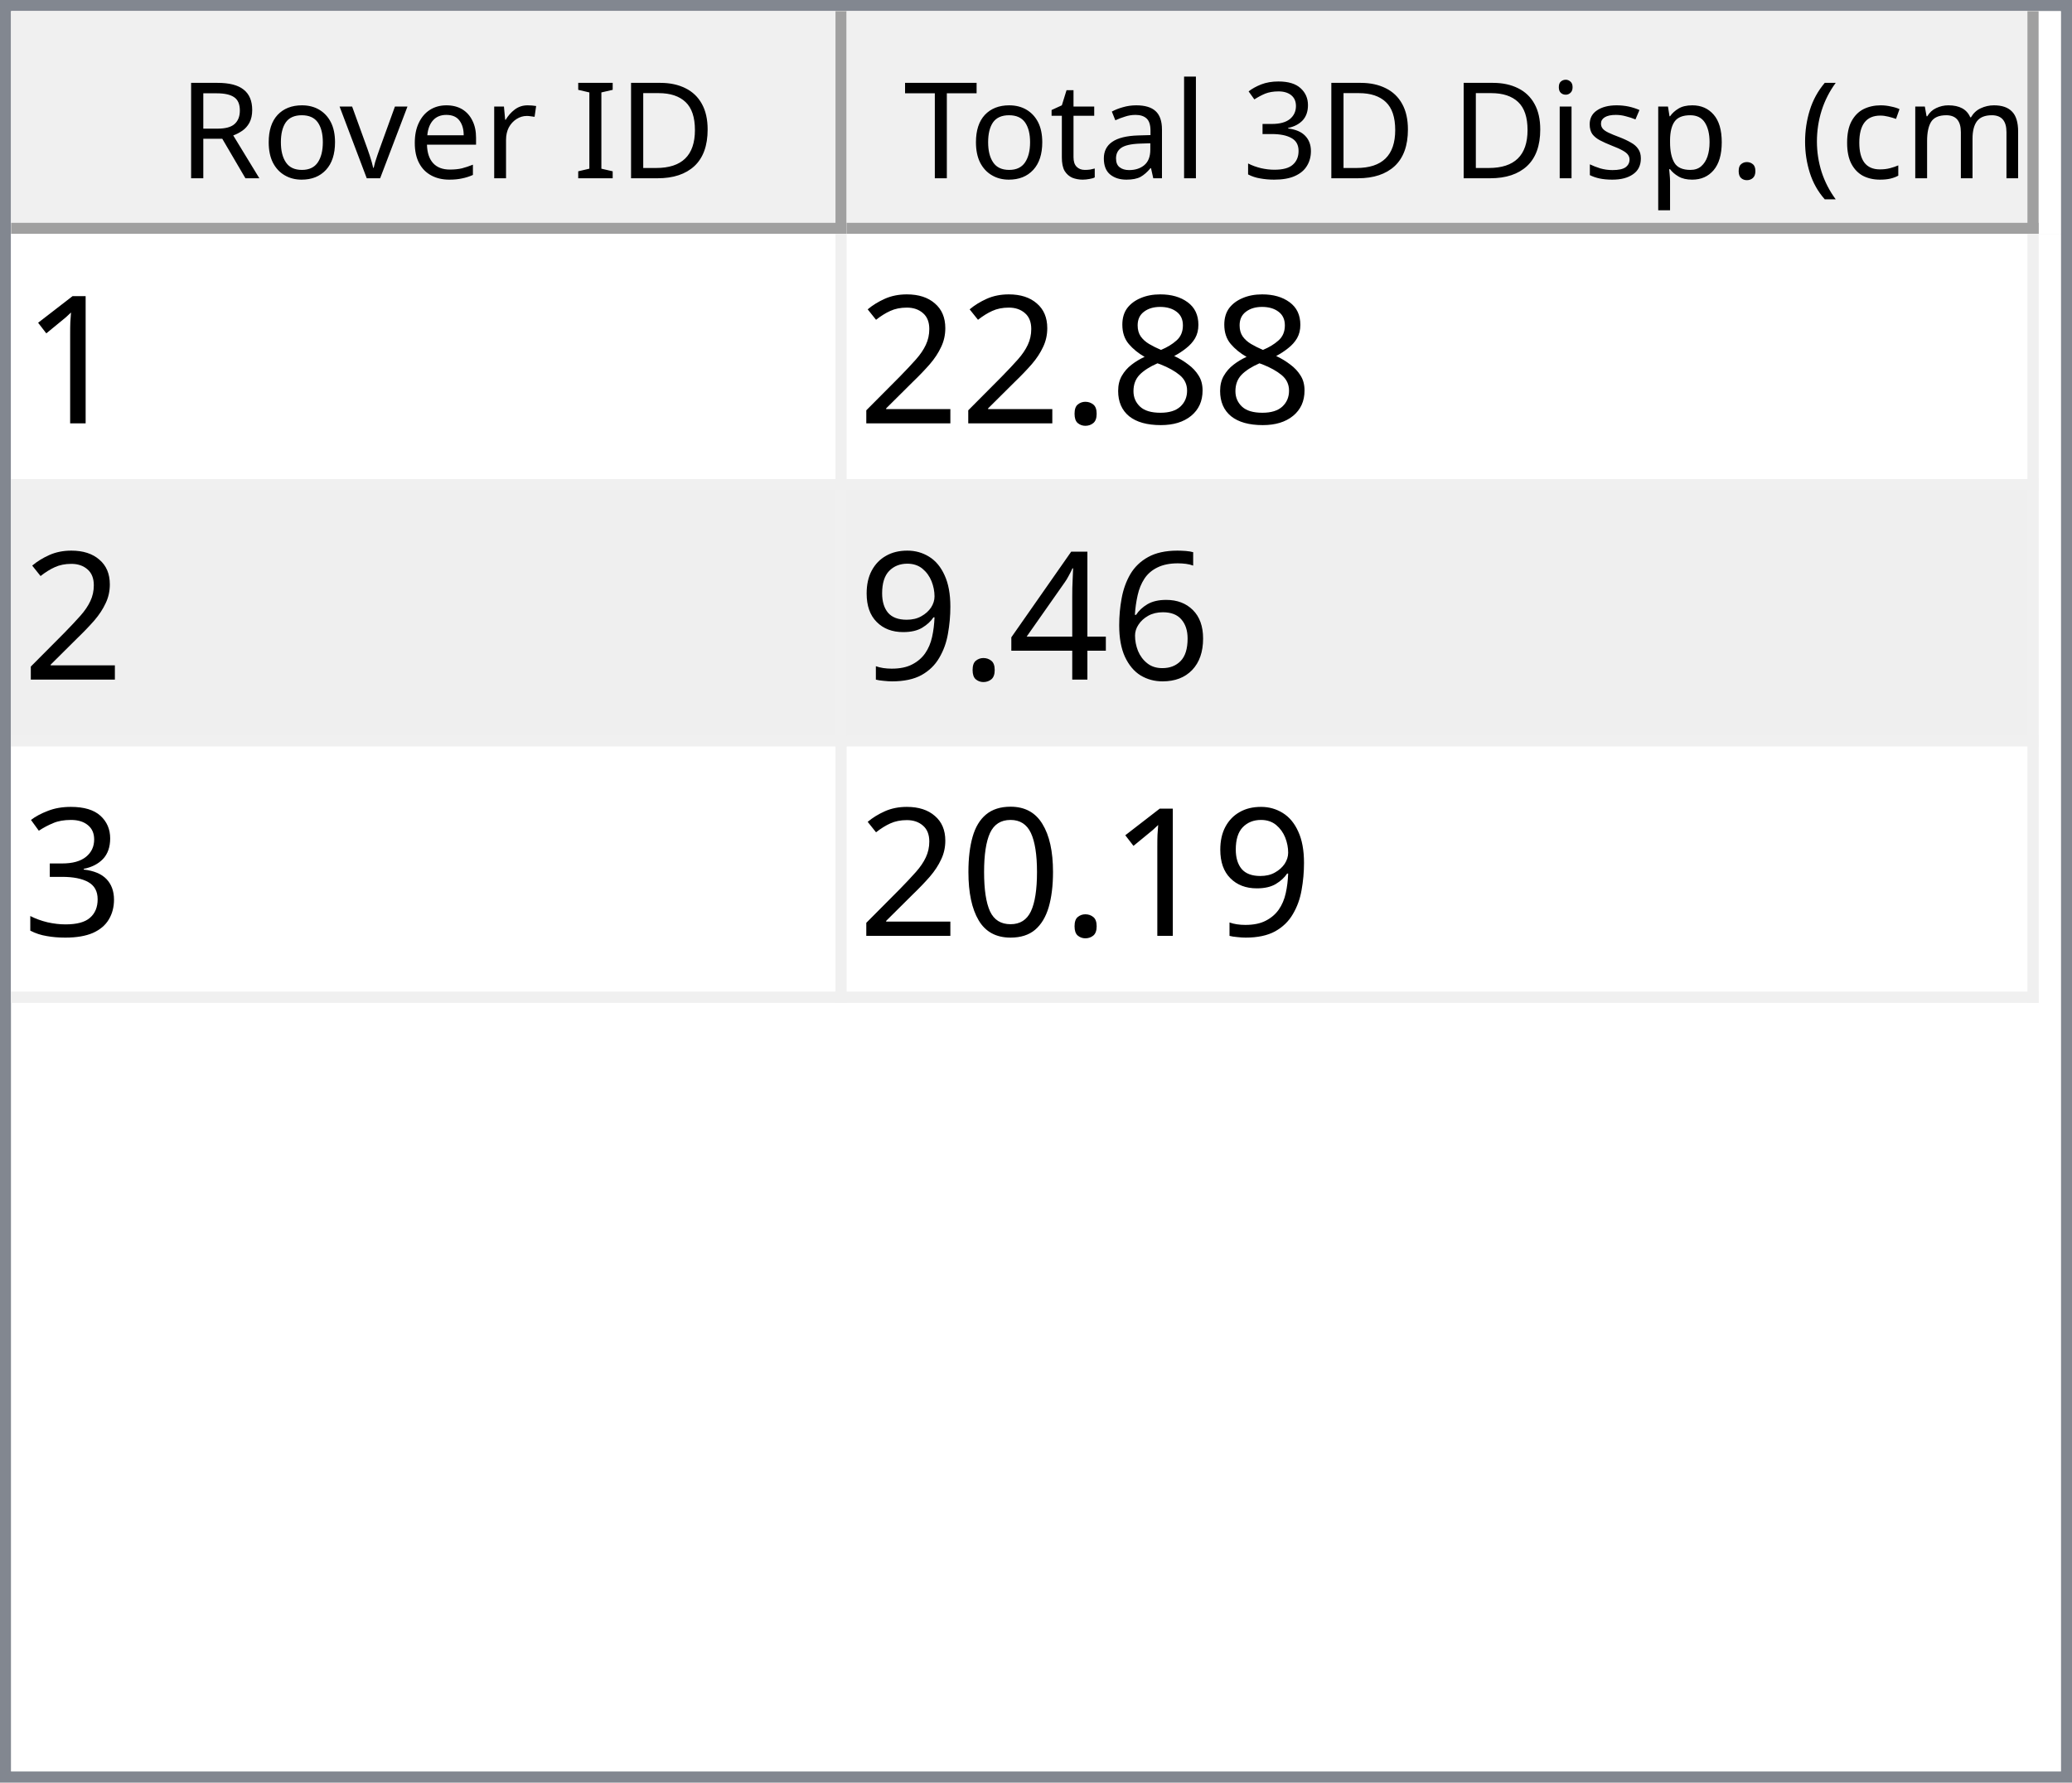
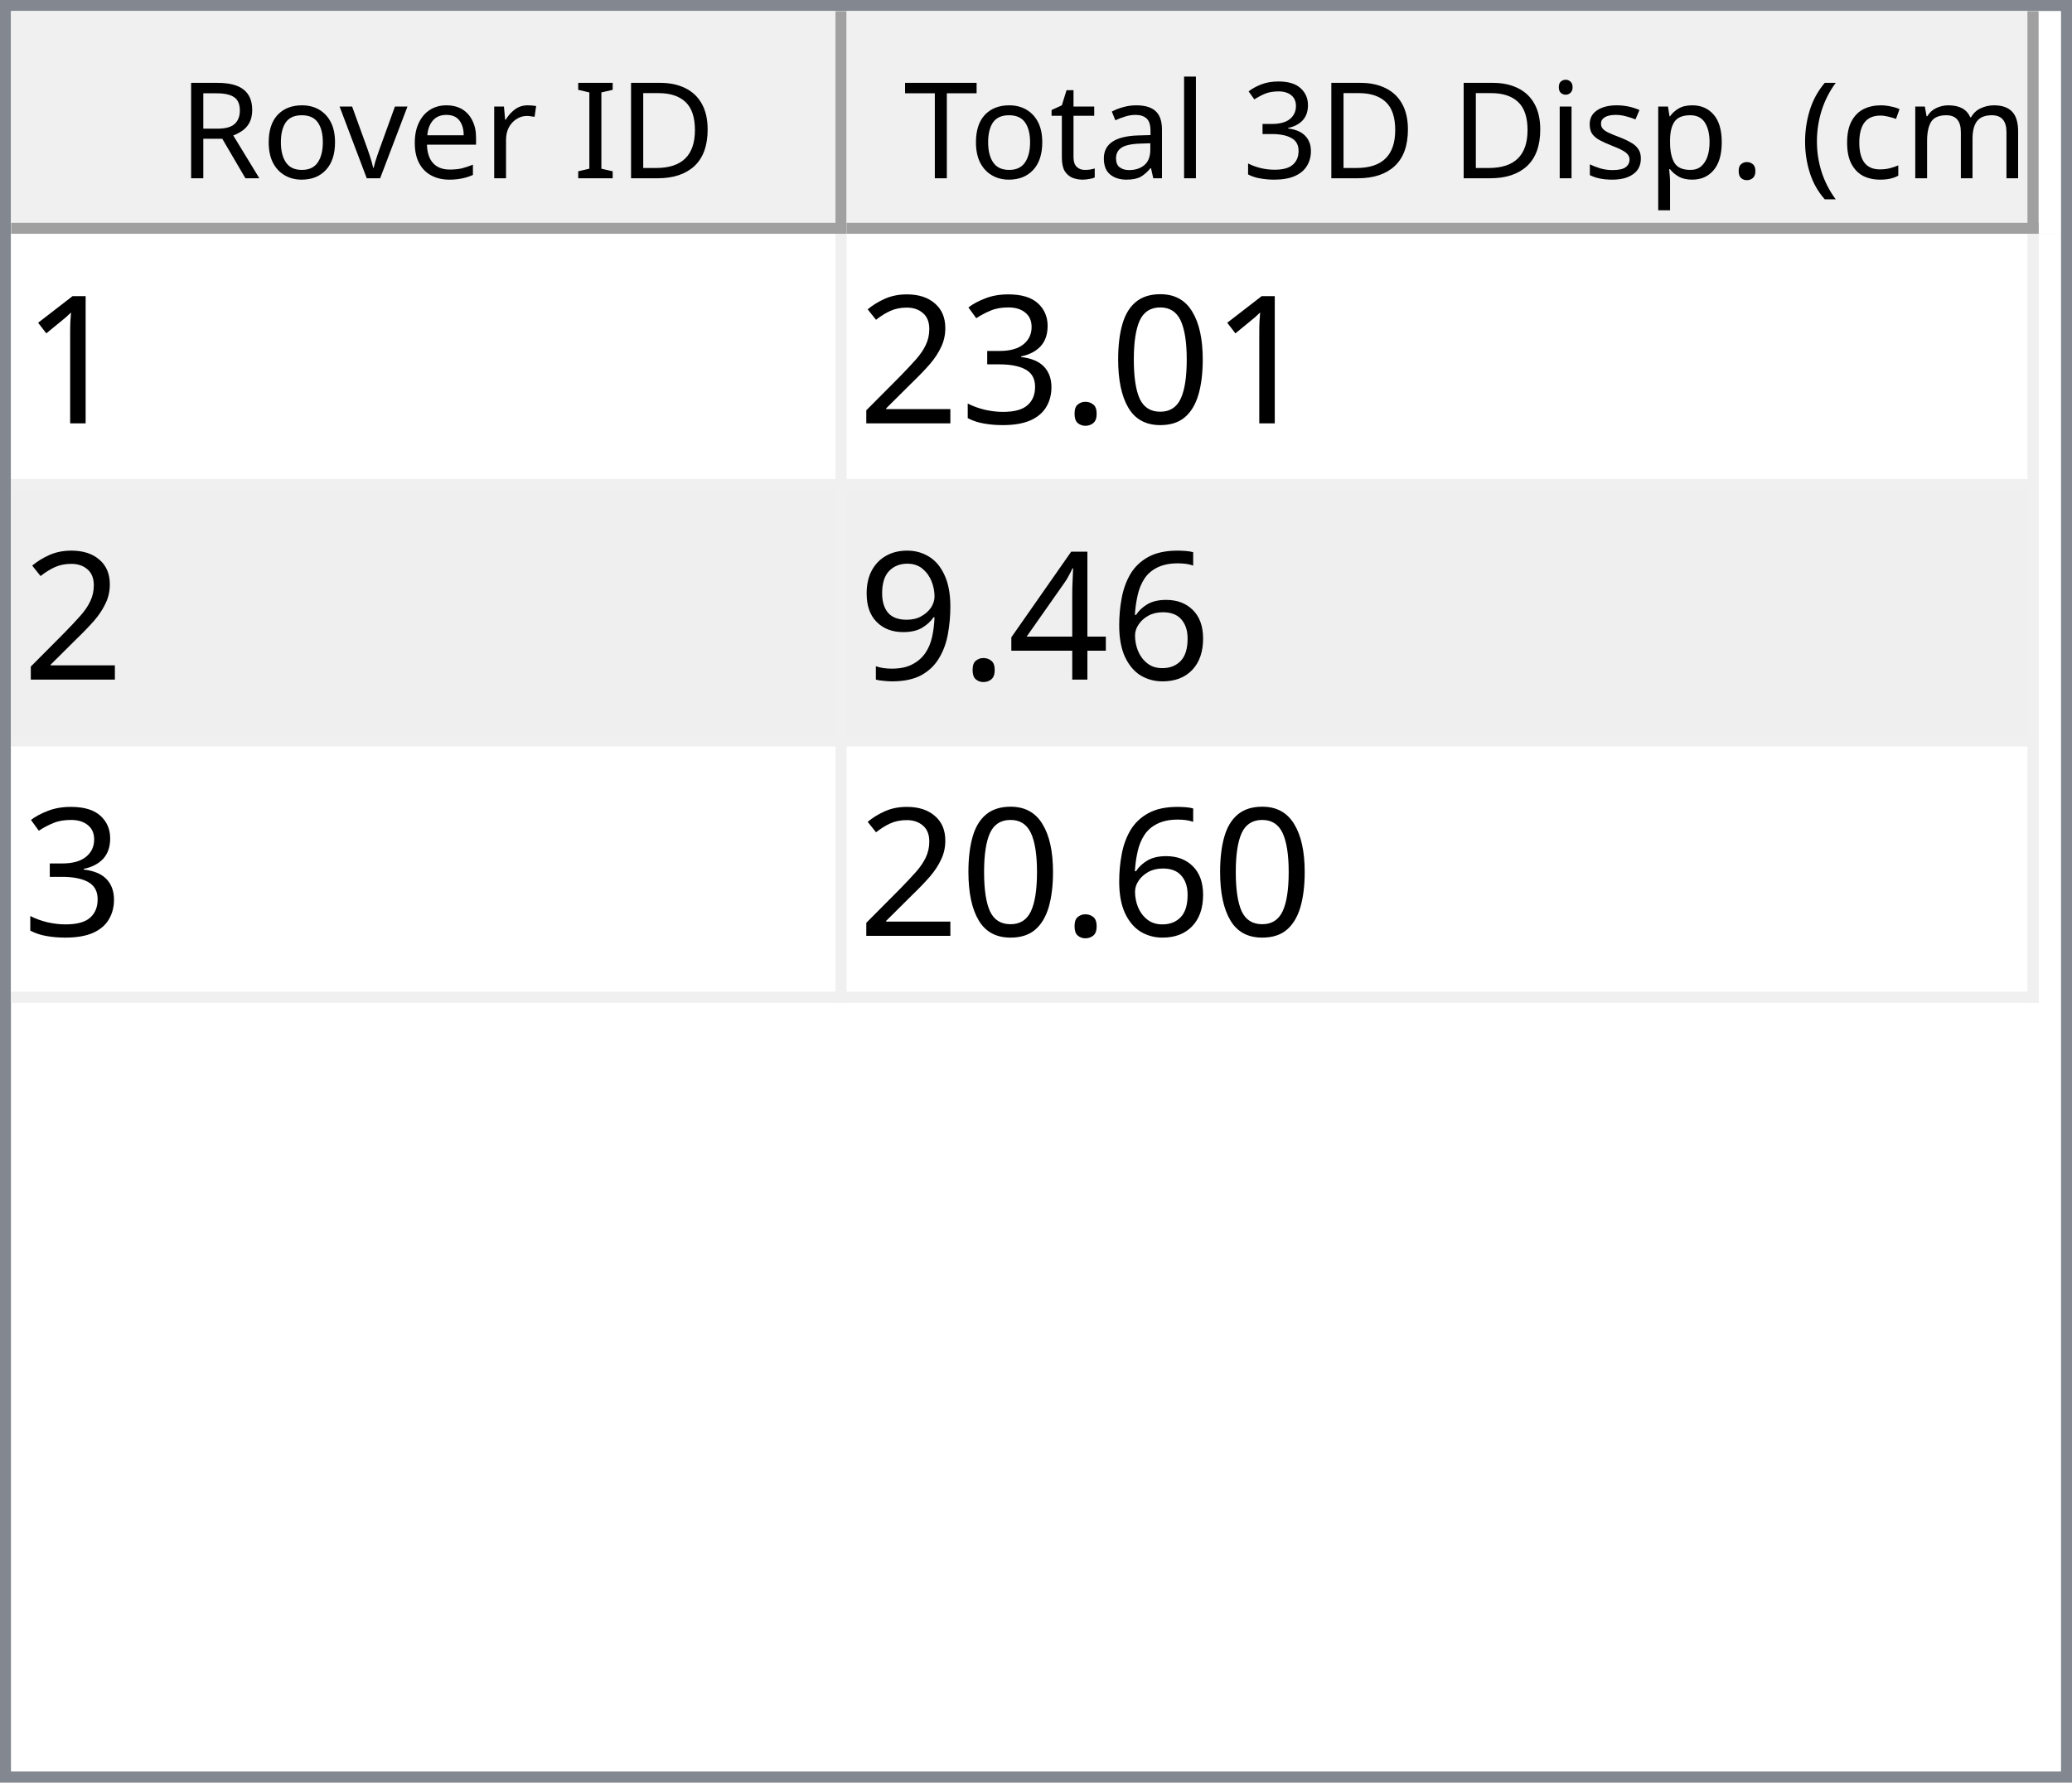
<svg xmlns="http://www.w3.org/2000/svg" style="fill-opacity:1; color-rendering:auto; color-interpolation:auto; text-rendering:auto; stroke:black; stroke-linecap:square; stroke-miterlimit:10; shape-rendering:auto; stroke-opacity:1; fill:black; stroke-dasharray:none; font-weight:normal; stroke-width:1; font-family:'Dialog'; font-style:normal; stroke-linejoin:miter; font-size:12px; stroke-dashoffset:0; image-rendering:auto;" width="186" height="160">
  <defs id="genericDefs" />
  <g>
    <defs id="defs1">
      <clipPath clipPathUnits="userSpaceOnUse" id="clipPath1">
        <path d="M0 0 L186 0 L186 160 L0 160 L0 0 Z" />
      </clipPath>
      <clipPath clipPathUnits="userSpaceOnUse" id="clipPath2">
        <path d="M0 0 L0 160 L186 160 L186 0 Z" />
      </clipPath>
      <clipPath clipPathUnits="userSpaceOnUse" id="clipPath3">
        <path d="M0 0 L0 20 L184 20 L184 0 Z" />
      </clipPath>
      <clipPath clipPathUnits="userSpaceOnUse" id="clipPath4">
        <path d="M0 0 L0 20 L75 20 L75 0 Z" />
      </clipPath>
      <clipPath clipPathUnits="userSpaceOnUse" id="clipPath5">
        <path d="M1 1 L1 19 L74 19 L74 1 Z" />
      </clipPath>
      <clipPath clipPathUnits="userSpaceOnUse" id="clipPath6">
        <path d="M0 0 L0 18 L73 18 L73 0 Z" />
      </clipPath>
      <clipPath clipPathUnits="userSpaceOnUse" id="clipPath7">
        <path d="M-0.5 -0.5 L-0.5 19.5 L74.5 19.5 L74.5 -0.5 Z" />
      </clipPath>
      <clipPath clipPathUnits="userSpaceOnUse" id="clipPath8">
        <path d="M0 0 L0 20 L107 20 L107 0 Z" />
      </clipPath>
      <clipPath clipPathUnits="userSpaceOnUse" id="clipPath9">
        <path d="M1 1 L1 19 L106 19 L106 1 Z" />
      </clipPath>
      <clipPath clipPathUnits="userSpaceOnUse" id="clipPath10">
        <path d="M0 0 L0 18 L105 18 L105 0 Z" />
      </clipPath>
      <clipPath clipPathUnits="userSpaceOnUse" id="clipPath11">
        <path d="M-0.5 -0.5 L-0.5 19.5 L106.5 19.5 L106.5 -0.5 Z" />
      </clipPath>
      <clipPath clipPathUnits="userSpaceOnUse" id="clipPath12">
        <path d="M0 0 L0 138 L184 138 L184 0 Z" />
      </clipPath>
      <clipPath clipPathUnits="userSpaceOnUse" id="clipPath13">
        <path d="M0 0 L0 69 L182 69 L182 0 Z" />
      </clipPath>
      <clipPath clipPathUnits="userSpaceOnUse" id="clipPath14">
        <path d="M-0.5 -0.5 L-0.5 68.5 L181.5 68.5 L181.5 -0.5 Z" />
      </clipPath>
      <clipPath clipPathUnits="userSpaceOnUse" id="clipPath15">
        <path d="M0 0 L0 22 L74 22 L74 0 Z" />
      </clipPath>
      <clipPath clipPathUnits="userSpaceOnUse" id="clipPath16">
        <path d="M0 0 L0 22 L106 22 L106 0 Z" />
      </clipPath>
      <font horiz-adv-x="64.551" id="font1">
        <font-face ascent="107.91" descent="25.098" units-per-em="100" style="font-style:normal; font-family:Segoe UI; font-weight:normal;" />
        <missing-glyph horiz-adv-x="64.551" d="M8.109 0 L8.109 68.266 L56.453 68.266 L56.453 0 L8.109 0 ZM15.328 7.234 L49.219 7.234 L49.219 61.031 L15.328 61.031 L15.328 7.234 Z" />
        <glyph unicode="D" horiz-adv-x="70.117" d="M9.188 0 L9.188 70.016 L28.516 70.016 Q65.531 70.016 65.531 35.891 Q65.531 19.672 55.25 9.836 Q44.969 0 27.734 0 L9.188 0 ZM17.391 62.594 L17.391 7.422 L27.828 7.422 Q41.609 7.422 49.273 14.797 Q56.938 22.172 56.938 35.688 Q56.938 62.594 28.328 62.594 L17.391 62.594 Z" />
        <glyph unicode="I" horiz-adv-x="26.611" d="M17.391 0 L9.188 0 L9.188 70.016 L17.391 70.016 L17.391 0 Z" />
        <glyph unicode=" " horiz-adv-x="27.393" d="" />
        <glyph unicode="r" horiz-adv-x="34.766" d="M34.188 41.891 Q32.078 43.5 28.125 43.5 Q23 43.5 19.555 38.672 Q16.109 33.844 16.109 25.484 L16.109 0 L8.109 0 L8.109 50 L16.109 50 L16.109 39.703 L16.312 39.703 Q18.016 44.969 21.531 47.922 Q25.047 50.875 29.391 50.875 Q32.516 50.875 34.188 50.203 L34.188 41.891 Z" />
        <glyph unicode="e" horiz-adv-x="52.295" d="M48.297 23 L12.984 23 Q13.188 14.656 17.484 10.109 Q21.781 5.562 29.297 5.562 Q37.75 5.562 44.828 11.141 L44.828 3.609 Q38.234 -1.172 27.391 -1.172 Q16.797 -1.172 10.742 5.641 Q4.688 12.453 4.688 24.812 Q4.688 36.469 11.305 43.82 Q17.922 51.172 27.734 51.172 Q37.547 51.172 42.922 44.828 Q48.297 38.484 48.297 27.203 L48.297 23 ZM40.094 29.781 Q40.047 36.719 36.75 40.578 Q33.453 44.438 27.594 44.438 Q21.922 44.438 17.969 40.383 Q14.016 36.328 13.094 29.781 L40.094 29.781 Z" />
        <glyph unicode="v" horiz-adv-x="47.9" d="M47.406 50 L27.484 0 L19.625 0 L0.688 50 L9.469 50 L22.172 13.672 Q23.578 9.672 23.922 6.688 L24.125 6.688 Q24.609 10.453 25.688 13.484 L38.969 50 L47.406 50 Z" />
        <glyph unicode="o" horiz-adv-x="58.594" d="M29 -1.172 Q17.922 -1.172 11.305 5.836 Q4.688 12.844 4.688 24.422 Q4.688 37.016 11.57 44.094 Q18.453 51.172 30.172 51.172 Q41.359 51.172 47.633 44.289 Q53.906 37.406 53.906 25.203 Q53.906 13.234 47.141 6.031 Q40.375 -1.172 29 -1.172 ZM29.594 44.438 Q21.875 44.438 17.383 39.188 Q12.891 33.938 12.891 24.703 Q12.891 15.828 17.43 10.695 Q21.969 5.562 29.594 5.562 Q37.359 5.562 41.531 10.594 Q45.703 15.625 45.703 24.906 Q45.703 34.281 41.531 39.359 Q37.359 44.438 29.594 44.438 Z" />
        <glyph unicode="R" horiz-adv-x="59.814" d="M59.375 0 L49.609 0 L37.891 19.625 Q36.281 22.359 34.766 24.289 Q33.25 26.219 31.664 27.438 Q30.078 28.656 28.25 29.219 Q26.422 29.781 24.125 29.781 L17.391 29.781 L17.391 0 L9.188 0 L9.188 70.016 L30.078 70.016 Q34.672 70.016 38.555 68.867 Q42.438 67.719 45.289 65.375 Q48.141 63.031 49.758 59.547 Q51.375 56.062 51.375 51.375 Q51.375 47.703 50.273 44.656 Q49.172 41.609 47.148 39.211 Q45.125 36.812 42.266 35.133 Q39.406 33.453 35.844 32.516 L35.844 32.328 Q37.594 31.547 38.891 30.547 Q40.188 29.547 41.359 28.18 Q42.531 26.812 43.68 25.078 Q44.828 23.344 46.234 21.047 L59.375 0 ZM17.391 62.594 L17.391 37.203 L28.516 37.203 Q31.594 37.203 34.203 38.133 Q36.812 39.062 38.719 40.797 Q40.625 42.531 41.703 45.047 Q42.781 47.562 42.781 50.688 Q42.781 56.297 39.141 59.445 Q35.5 62.594 28.609 62.594 L17.391 62.594 Z" />
        <glyph unicode=")" horiz-adv-x="30.176" d="M8.297 -15.922 L1.172 -15.922 Q16.406 2.344 16.406 26.812 Q16.406 51.469 1.078 70.016 L8.297 70.016 Q23.531 52.156 23.531 26.703 Q23.531 1.375 8.297 -15.922 Z" />
        <glyph unicode="m" horiz-adv-x="86.133" d="M79.109 0 L71.094 0 L71.094 28.719 Q71.094 37.016 68.531 40.727 Q65.969 44.438 59.906 44.438 Q54.781 44.438 51.195 39.75 Q47.609 35.062 47.609 28.516 L47.609 0 L39.594 0 L39.594 29.688 Q39.594 44.438 28.219 44.438 Q22.953 44.438 19.531 40.016 Q16.109 35.594 16.109 28.516 L16.109 0 L8.109 0 L8.109 50 L16.109 50 L16.109 42.094 L16.312 42.094 Q21.625 51.172 31.844 51.172 Q36.969 51.172 40.773 48.312 Q44.578 45.453 46 40.828 Q51.562 51.172 62.594 51.172 Q79.109 51.172 79.109 30.812 L79.109 0 Z" />
        <glyph unicode="c" horiz-adv-x="46.191" d="M42.188 2.297 Q36.422 -1.172 28.516 -1.172 Q17.828 -1.172 11.258 5.789 Q4.688 12.75 4.688 23.828 Q4.688 36.188 11.766 43.68 Q18.844 51.172 30.672 51.172 Q37.25 51.172 42.281 48.734 L42.281 40.531 Q36.719 44.438 30.375 44.438 Q22.703 44.438 17.797 38.945 Q12.891 33.453 12.891 24.516 Q12.891 15.719 17.508 10.641 Q22.125 5.562 29.891 5.562 Q36.422 5.562 42.188 9.906 L42.188 2.297 Z" />
        <glyph unicode="(" horiz-adv-x="30.176" d="M29.109 -15.922 L21.969 -15.922 Q6.844 1.375 6.844 26.703 Q6.844 52.156 21.969 70.016 L29.203 70.016 Q13.875 51.469 13.875 26.812 Q13.875 2.344 29.109 -15.922 Z" />
        <glyph unicode="." horiz-adv-x="21.68" d="M10.891 -1.078 Q8.641 -1.078 7.055 0.539 Q5.469 2.156 5.469 4.391 Q5.469 6.641 7.055 8.273 Q8.641 9.906 10.891 9.906 Q13.188 9.906 14.797 8.273 Q16.406 6.641 16.406 4.391 Q16.406 2.156 14.797 0.539 Q13.188 -1.078 10.891 -1.078 Z" />
        <glyph unicode="p" horiz-adv-x="58.789" d="M16.312 7.234 L16.109 7.234 L16.109 -23 L8.109 -23 L8.109 50 L16.109 50 L16.109 41.219 L16.312 41.219 Q22.219 51.172 33.594 51.172 Q43.266 51.172 48.688 44.461 Q54.109 37.75 54.109 26.469 Q54.109 13.922 48 6.375 Q41.891 -1.172 31.297 -1.172 Q21.578 -1.172 16.312 7.234 ZM16.109 27.391 L16.109 20.406 Q16.109 14.203 20.141 9.883 Q24.172 5.562 30.375 5.562 Q37.641 5.562 41.773 11.133 Q45.906 16.703 45.906 26.609 Q45.906 34.969 42.047 39.703 Q38.188 44.438 31.594 44.438 Q24.609 44.438 20.359 39.578 Q16.109 34.719 16.109 27.391 Z" />
        <glyph unicode="s" horiz-adv-x="42.432" d="M5.078 1.812 L5.078 10.406 Q11.625 5.562 19.484 5.562 Q30.031 5.562 30.031 12.594 Q30.031 14.594 29.125 15.992 Q28.219 17.391 26.68 18.461 Q25.141 19.531 23.07 20.383 Q21 21.234 18.609 22.172 Q15.281 23.484 12.766 24.828 Q10.25 26.172 8.57 27.859 Q6.891 29.547 6.031 31.695 Q5.172 33.844 5.172 36.719 Q5.172 40.234 6.789 42.945 Q8.406 45.656 11.086 47.484 Q13.766 49.312 17.211 50.242 Q20.656 51.172 24.312 51.172 Q30.812 51.172 35.938 48.922 L35.938 40.828 Q30.422 44.438 23.25 44.438 Q21 44.438 19.195 43.922 Q17.391 43.406 16.094 42.477 Q14.797 41.547 14.086 40.258 Q13.375 38.969 13.375 37.406 Q13.375 35.453 14.086 34.133 Q14.797 32.812 16.164 31.789 Q17.531 30.766 19.484 29.938 Q21.438 29.109 23.922 28.125 Q27.25 26.859 29.883 25.516 Q32.516 24.172 34.375 22.484 Q36.234 20.797 37.234 18.602 Q38.234 16.406 38.234 13.375 Q38.234 9.672 36.602 6.938 Q34.969 4.203 32.234 2.398 Q29.5 0.594 25.93 -0.289 Q22.359 -1.172 18.453 -1.172 Q10.75 -1.172 5.078 1.812 Z" />
        <glyph unicode="i" horiz-adv-x="24.219" d="M12.203 62.703 Q10.062 62.703 8.547 64.164 Q7.031 65.625 7.031 67.875 Q7.031 70.125 8.547 71.609 Q10.062 73.094 12.203 73.094 Q14.406 73.094 15.945 71.609 Q17.484 70.125 17.484 67.875 Q17.484 65.719 15.945 64.211 Q14.406 62.703 12.203 62.703 ZM16.109 0 L8.109 0 L8.109 50 L16.109 50 L16.109 0 Z" />
        <glyph unicode="3" horiz-adv-x="53.906" d="M46.531 19.828 Q46.531 15.094 44.75 11.211 Q42.969 7.328 39.719 4.57 Q36.469 1.812 31.93 0.297 Q27.391 -1.219 21.922 -1.219 Q11.922 -1.219 6 2.594 L6 11.188 Q13.094 5.609 22.219 5.609 Q25.875 5.609 28.828 6.539 Q31.781 7.469 33.906 9.227 Q36.031 10.984 37.18 13.477 Q38.328 15.969 38.328 19.094 Q38.328 32.812 18.797 32.812 L12.984 32.812 L12.984 39.594 L18.5 39.594 Q35.797 39.594 35.797 52.484 Q35.797 64.406 22.609 64.406 Q15.188 64.406 8.688 59.422 L8.688 67.188 Q15.375 71.188 24.609 71.188 Q29 71.188 32.57 69.969 Q36.141 68.75 38.68 66.555 Q41.219 64.359 42.609 61.281 Q44 58.203 44 54.5 Q44 40.672 30.031 36.719 L30.031 36.531 Q33.594 36.141 36.625 34.797 Q39.656 33.453 41.852 31.305 Q44.047 29.156 45.289 26.25 Q46.531 23.344 46.531 19.828 Z" />
        <glyph unicode="l" horiz-adv-x="24.219" d="M16.109 0 L8.109 0 L8.109 74.031 L16.109 74.031 L16.109 0 Z" />
        <glyph unicode="a" horiz-adv-x="50.879" d="M43.891 0 L35.891 0 L35.891 7.812 L35.688 7.812 Q30.469 -1.172 20.312 -1.172 Q12.844 -1.172 8.617 2.781 Q4.391 6.734 4.391 13.281 Q4.391 27.297 20.906 29.594 L35.891 31.688 Q35.891 44.438 25.594 44.438 Q16.547 44.438 9.281 38.281 L9.281 46.484 Q16.656 51.172 26.266 51.172 Q43.891 51.172 43.891 32.516 L43.891 0 ZM35.891 25.297 L23.828 23.641 Q18.266 22.859 15.43 20.875 Q12.594 18.891 12.594 13.875 Q12.594 10.203 15.211 7.883 Q17.828 5.562 22.172 5.562 Q28.125 5.562 32.008 9.742 Q35.891 13.922 35.891 20.312 L35.891 25.297 Z" />
        <glyph unicode="t" horiz-adv-x="33.887" d="M31.297 0.484 Q28.469 -1.078 23.828 -1.078 Q10.688 -1.078 10.688 13.578 L10.688 43.172 L2.094 43.172 L2.094 50 L10.688 50 L10.688 62.203 L18.703 64.797 L18.703 50 L31.297 50 L31.297 43.172 L18.703 43.172 L18.703 14.984 Q18.703 9.969 20.414 7.82 Q22.125 5.672 26.078 5.672 Q29.109 5.672 31.297 7.328 L31.297 0.484 Z" />
        <glyph unicode="T" horiz-adv-x="52.393" d="M50.594 62.594 L30.375 62.594 L30.375 0 L22.172 0 L22.172 62.594 L2 62.594 L2 70.016 L50.594 70.016 L50.594 62.594 Z" />
      </font>
      <font horiz-adv-x="75.0" id="font2">
        <font-face ascent="100.537" descent="21.973" units-per-em="100" style="font-style:normal; font-family:sans-serif; font-weight:normal;" />
        <missing-glyph horiz-adv-x="75.0" d="M12.5 0 L12.5 62.5 L62.5 62.5 L62.5 0 L12.5 0 ZM14.062 1.562 L60.938 1.562 L60.938 60.938 L14.062 60.938 L14.062 1.562 Z" />
        <glyph unicode="1" horiz-adv-x="55.615" d="M37.25 0 L28.469 0 L28.469 56 Q25.297 52.984 20.141 49.953 Q14.984 46.922 10.891 45.406 L10.891 53.906 Q18.266 57.375 23.781 62.305 Q29.297 67.234 31.594 71.875 L37.25 71.875 L37.25 0 Z" />
-         <glyph unicode="8" horiz-adv-x="55.615" d="M17.672 38.812 Q12.203 40.828 9.57 44.539 Q6.938 48.25 6.938 53.422 Q6.938 61.234 12.555 66.555 Q18.172 71.875 27.484 71.875 Q36.859 71.875 42.578 66.43 Q48.297 60.984 48.297 53.172 Q48.297 48.188 45.68 44.508 Q43.062 40.828 37.75 38.812 Q44.344 36.672 47.781 31.883 Q51.219 27.094 51.219 20.453 Q51.219 11.281 44.727 5.031 Q38.234 -1.219 27.641 -1.219 Q17.047 -1.219 10.547 5.055 Q4.047 11.328 4.047 20.703 Q4.047 27.688 7.594 32.398 Q11.141 37.109 17.672 38.812 ZM15.922 53.719 Q15.922 48.641 19.195 45.414 Q22.469 42.188 27.688 42.188 Q32.766 42.188 36.016 45.383 Q39.266 48.578 39.266 53.219 Q39.266 58.062 35.914 61.359 Q32.562 64.656 27.594 64.656 Q22.562 64.656 19.242 61.43 Q15.922 58.203 15.922 53.719 ZM13.094 20.656 Q13.094 16.891 14.875 13.375 Q16.656 9.859 20.172 7.93 Q23.688 6 27.734 6 Q34.031 6 38.133 10.055 Q42.234 14.109 42.234 20.359 Q42.234 26.703 38.016 30.859 Q33.797 35.016 27.438 35.016 Q21.234 35.016 17.164 30.914 Q13.094 26.812 13.094 20.656 Z" />
+         <glyph unicode="0" horiz-adv-x="55.615" d="M4.156 35.297 Q4.156 48 6.766 55.742 Q9.375 63.484 14.523 67.68 Q19.672 71.875 27.484 71.875 Q33.25 71.875 37.594 69.555 Q41.938 67.234 44.773 62.867 Q47.609 58.5 49.219 52.227 Q50.828 45.953 50.828 35.297 Q50.828 22.703 48.242 14.969 Q45.656 7.234 40.508 3.008 Q35.359 -1.219 27.484 -1.219 Q17.141 -1.219 11.234 6.203 Q4.156 15.141 4.156 35.297 ZM13.188 35.297 Q13.188 17.672 17.312 11.836 Q21.438 6 27.484 6 Q33.547 6 37.672 11.859 Q41.797 17.719 41.797 35.297 Q41.797 52.984 37.672 58.789 Q33.547 64.594 27.391 64.594 Q21.344 64.594 17.719 59.469 Q13.188 52.938 13.188 35.297 Z" />
        <glyph unicode="." horiz-adv-x="27.783" d="M9.078 0 L9.078 10.016 L19.094 10.016 L19.094 0 L9.078 0 Z" />
+         <glyph unicode="3" horiz-adv-x="55.615" d="M4.203 18.891 L12.984 20.062 Q14.5 12.594 18.141 9.297 Q21.781 6 27 6 Q33.203 6 37.477 10.297 Q41.75 14.594 41.75 20.953 Q41.75 27 37.797 30.93 Q33.844 34.859 27.734 34.859 Q25.25 34.859 21.531 33.891 L22.516 41.609 Q23.391 41.5 23.922 41.5 Q29.547 41.5 34.039 44.43 Q38.531 47.359 38.531 53.469 Q38.531 58.297 35.258 61.477 Q31.984 64.656 26.812 64.656 Q21.688 64.656 18.266 61.43 Q14.844 58.203 13.875 51.766 L5.078 53.328 Q6.688 62.156 12.398 67.016 Q18.109 71.875 26.609 71.875 Q32.469 71.875 37.398 69.359 Q42.328 66.844 44.945 62.5 Q47.562 58.156 47.562 53.266 Q47.562 48.641 45.07 44.828 Q42.578 41.016 37.703 38.766 Q44.047 37.312 47.562 32.695 Q51.078 28.078 51.078 21.141 Q51.078 11.766 44.242 5.25 Q37.406 -1.266 26.953 -1.266 Q17.531 -1.266 11.305 4.352 Q5.078 9.969 4.203 18.891 Z" />
        <glyph unicode="2" horiz-adv-x="55.615" d="M50.344 8.453 L50.344 0 L3.031 0 Q2.938 3.172 4.047 6.109 Q5.859 10.938 9.836 15.625 Q13.812 20.312 21.344 26.469 Q33.016 36.031 37.117 41.625 Q41.219 47.219 41.219 52.203 Q41.219 57.422 37.477 61.008 Q33.734 64.594 27.734 64.594 Q21.391 64.594 17.578 60.789 Q13.766 56.984 13.719 50.25 L4.688 51.172 Q5.609 61.281 11.664 66.578 Q17.719 71.875 27.938 71.875 Q38.234 71.875 44.242 66.164 Q50.25 60.453 50.25 52 Q50.25 47.703 48.492 43.555 Q46.734 39.406 42.656 34.812 Q38.578 30.219 29.109 22.219 Q21.188 15.578 18.945 13.211 Q16.703 10.844 15.234 8.453 L50.344 8.453 Z" />
        <glyph unicode="6" horiz-adv-x="55.615" d="M49.75 54.047 L41.016 53.375 Q39.844 58.547 37.703 60.891 Q34.125 64.656 28.906 64.656 Q24.703 64.656 21.531 62.312 Q17.391 59.281 14.992 53.469 Q12.594 47.656 12.5 36.922 Q15.672 41.75 20.266 44.094 Q24.859 46.438 29.891 46.438 Q38.672 46.438 44.852 39.969 Q51.031 33.5 51.031 23.25 Q51.031 16.5 48.125 10.719 Q45.219 4.938 40.141 1.859 Q35.062 -1.219 28.609 -1.219 Q17.625 -1.219 10.695 6.859 Q3.766 14.938 3.766 33.5 Q3.766 54.25 11.422 63.672 Q18.109 71.875 29.438 71.875 Q37.891 71.875 43.289 67.141 Q48.688 62.406 49.75 54.047 ZM13.875 23.188 Q13.875 18.656 15.797 14.508 Q17.719 10.359 21.188 8.18 Q24.656 6 28.469 6 Q34.031 6 38.039 10.492 Q42.047 14.984 42.047 22.703 Q42.047 30.125 38.086 34.398 Q34.125 38.672 28.125 38.672 Q22.172 38.672 18.023 34.398 Q13.875 30.125 13.875 23.188 Z" />
        <glyph unicode="4" horiz-adv-x="55.615" d="M32.328 0 L32.328 17.141 L1.266 17.141 L1.266 25.203 L33.938 71.578 L41.109 71.578 L41.109 25.203 L50.781 25.203 L50.781 17.141 L41.109 17.141 L41.109 0 L32.328 0 ZM32.328 25.203 L32.328 57.469 L9.906 25.203 L32.328 25.203 Z" />
        <glyph unicode="9" horiz-adv-x="55.615" d="M5.469 16.547 L13.922 17.328 Q14.984 11.375 18.016 8.688 Q21.047 6 25.781 6 Q29.828 6 32.883 7.859 Q35.938 9.719 37.891 12.82 Q39.844 15.922 41.164 21.195 Q42.484 26.469 42.484 31.938 Q42.484 32.516 42.438 33.688 Q39.797 29.5 35.234 26.883 Q30.672 24.266 25.344 24.266 Q16.453 24.266 10.305 30.711 Q4.156 37.156 4.156 47.703 Q4.156 58.594 10.578 65.234 Q17 71.875 26.656 71.875 Q33.641 71.875 39.43 68.117 Q45.219 64.359 48.219 57.398 Q51.219 50.438 51.219 37.25 Q51.219 23.531 48.242 15.406 Q45.266 7.281 39.383 3.031 Q33.5 -1.219 25.594 -1.219 Q17.188 -1.219 11.867 3.445 Q6.547 8.109 5.469 16.547 ZM41.453 48.141 Q41.453 55.719 37.43 60.156 Q33.406 64.594 27.734 64.594 Q21.875 64.594 17.531 59.812 Q13.188 55.031 13.188 47.406 Q13.188 40.578 17.312 36.305 Q21.438 32.031 27.484 32.031 Q33.594 32.031 37.523 36.305 Q41.453 40.578 41.453 48.141 Z" />
-         <glyph unicode="3" horiz-adv-x="55.615" d="M4.203 18.891 L12.984 20.062 Q14.5 12.594 18.141 9.297 Q21.781 6 27 6 Q33.203 6 37.477 10.297 Q41.75 14.594 41.75 20.953 Q41.75 27 37.797 30.93 Q33.844 34.859 27.734 34.859 Q25.25 34.859 21.531 33.891 L22.516 41.609 Q23.391 41.5 23.922 41.5 Q29.547 41.5 34.039 44.43 Q38.531 47.359 38.531 53.469 Q38.531 58.297 35.258 61.477 Q31.984 64.656 26.812 64.656 Q21.688 64.656 18.266 61.43 Q14.844 58.203 13.875 51.766 L5.078 53.328 Q6.688 62.156 12.398 67.016 Q18.109 71.875 26.609 71.875 Q32.469 71.875 37.398 69.359 Q42.328 66.844 44.945 62.5 Q47.562 58.156 47.562 53.266 Q47.562 48.641 45.07 44.828 Q42.578 41.016 37.703 38.766 Q44.047 37.312 47.562 32.695 Q51.078 28.078 51.078 21.141 Q51.078 11.766 44.242 5.25 Q37.406 -1.266 26.953 -1.266 Q17.531 -1.266 11.305 4.352 Q5.078 9.969 4.203 18.891 Z" />
-         <glyph unicode="0" horiz-adv-x="55.615" d="M4.156 35.297 Q4.156 48 6.766 55.742 Q9.375 63.484 14.523 67.68 Q19.672 71.875 27.484 71.875 Q33.25 71.875 37.594 69.555 Q41.938 67.234 44.773 62.867 Q47.609 58.5 49.219 52.227 Q50.828 45.953 50.828 35.297 Q50.828 22.703 48.242 14.969 Q45.656 7.234 40.508 3.008 Q35.359 -1.219 27.484 -1.219 Q17.141 -1.219 11.234 6.203 Q4.156 15.141 4.156 35.297 ZM13.188 35.297 Q13.188 17.672 17.312 11.836 Q21.438 6 27.484 6 Q33.547 6 37.672 11.859 Q41.797 17.719 41.797 35.297 Q41.797 52.984 37.672 58.789 Q33.547 64.594 27.391 64.594 Q21.344 64.594 17.719 59.469 Q13.188 52.938 13.188 35.297 Z" />
      </font>
    </defs>
    <g style="fill:white; stroke:white;">
      <rect x="0" y="0" width="186" style="clip-path:url(#clipPath1); stroke:none;" height="160" />
    </g>
    <g style="fill:white; text-rendering:optimizeSpeed; color-rendering:optimizeSpeed; image-rendering:optimizeSpeed; shape-rendering:crispEdges; stroke:white; color-interpolation:sRGB;">
      <rect x="0" width="186" height="160" y="0" style="stroke:none;" />
      <path style="stroke:none;" d="M0 160 L186 160 L186 0 L0 0 Z" />
    </g>
    <g style="fill:rgb(240,240,240); font-family:'Segoe UI'; stroke:rgb(240,240,240);">
      <rect x="0" y="0" width="186" style="clip-path:url(#clipPath2); stroke:none;" height="160" />
    </g>
    <g style="fill:rgb(130,135,144); font-family:'Segoe UI'; stroke:rgb(130,135,144);">
      <path d="M0 0 L186 0 L186 160 L0 160 L0 0 ZM1 1 L185 1 L185 159 L1 159 L1 1 Z" style="fill-rule:evenodd; clip-path:url(#clipPath2); stroke:none;" />
    </g>
    <g style="fill:white; font-family:'Segoe UI'; stroke:white;" transform="translate(1,1)">
      <rect x="0" y="0" width="184" style="clip-path:url(#clipPath3); stroke:none;" height="20" />
    </g>
    <g style="fill:rgb(240,240,240); font-family:'Segoe UI'; stroke:rgb(240,240,240);" transform="translate(1,1)">
      <rect x="0" y="0" width="75" style="clip-path:url(#clipPath4); stroke:none;" height="20" />
    </g>
    <g style="font-family:'Segoe UI';" transform="translate(2,2)">
      <text x="14" xml:space="preserve" y="14" style="clip-path:url(#clipPath6); stroke:none;">Rover ID</text>
    </g>
    <g style="fill:rgb(160,160,160); font-family:'Segoe UI'; stroke:rgb(160,160,160); stroke-linejoin:bevel;" transform="translate(1.5,1.5)">
      <line x1="74" x2="74" y1="0" style="fill:none; clip-path:url(#clipPath7);" y2="19" />
    </g>
    <g style="fill:rgb(160,160,160); font-family:'Segoe UI'; stroke:rgb(160,160,160); stroke-linejoin:bevel;" transform="matrix(1,0,0,1,1,1) translate(0.5,0.5)">
      <line x1="0" x2="74" y1="19" style="fill:none; clip-path:url(#clipPath7);" y2="19" />
    </g>
    <g style="fill:rgb(240,240,240); font-family:'Segoe UI'; stroke:rgb(240,240,240);" transform="translate(76,1)">
      <rect x="0" y="0" width="107" style="clip-path:url(#clipPath8); stroke:none;" height="20" />
    </g>
    <g style="font-family:'Segoe UI';" transform="translate(77,2)">
      <text x="1" xml:space="preserve" y="14" style="clip-path:url(#clipPath10); stroke:none;"> Total 3D Disp. (cm)</text>
    </g>
    <g style="fill:rgb(160,160,160); font-family:'Segoe UI'; stroke:rgb(160,160,160); stroke-linejoin:bevel;" transform="translate(76.5,1.5)">
      <line x1="106" x2="106" y1="0" style="fill:none; clip-path:url(#clipPath11);" y2="19" />
    </g>
    <g style="fill:rgb(160,160,160); font-family:'Segoe UI'; stroke:rgb(160,160,160); stroke-linejoin:bevel;" transform="matrix(1,0,0,1,76,1) translate(0.5,0.5)">
      <line x1="0" x2="106" y1="19" style="fill:none; clip-path:url(#clipPath11);" y2="19" />
    </g>
    <g style="fill:white; font-family:'Segoe UI'; stroke:white;" transform="translate(1,21)">
      <rect x="0" y="0" width="184" style="clip-path:url(#clipPath12); stroke:none;" height="138" />
    </g>
    <g style="fill:rgb(240,240,240); font-size:16px; font-family:sans-serif; stroke:rgb(240,240,240);" transform="translate(1,21)">
      <rect x="0" y="0" width="182" style="clip-path:url(#clipPath13); stroke:none;" height="69" />
      <line transform="translate(0.5,0.5)" x1="0" x2="181" y1="22" style="clip-path:url(#clipPath14); fill:none; stroke-linejoin:bevel;" y2="22" />
    </g>
    <g transform="matrix(1,0,0,1,1,21) translate(0.5,0.5)" style="fill:rgb(240,240,240); font-size:16px; font-family:sans-serif; stroke:rgb(240,240,240); stroke-linejoin:bevel;">
      <line x1="0" x2="181" y1="45" style="fill:none; clip-path:url(#clipPath14);" y2="45" />
    </g>
    <g transform="matrix(1,0,0,1,1,21) translate(0.5,0.5)" style="fill:rgb(240,240,240); font-size:16px; font-family:sans-serif; stroke:rgb(240,240,240); stroke-linejoin:bevel;">
      <line x1="0" x2="181" y1="68" style="fill:none; clip-path:url(#clipPath14);" y2="68" />
    </g>
    <g transform="matrix(1,0,0,1,1,21) translate(0.5,0.5)" style="fill:rgb(240,240,240); font-size:16px; font-family:sans-serif; stroke:rgb(240,240,240); stroke-linejoin:bevel;">
      <line x1="74" x2="74" y1="0" style="fill:none; clip-path:url(#clipPath14);" y2="68" />
    </g>
    <g transform="matrix(1,0,0,1,1,21) translate(0.5,0.5)" style="fill:rgb(240,240,240); font-size:16px; font-family:sans-serif; stroke:rgb(240,240,240); stroke-linejoin:bevel;">
      <line x1="181" x2="181" y1="0" style="fill:none; clip-path:url(#clipPath14);" y2="68" />
    </g>
    <g style="fill:white; font-size:16px; font-family:sans-serif; stroke:white;" transform="matrix(1,0,0,1,1,21)">
      <rect x="0" y="0" width="74" style="clip-path:url(#clipPath15); stroke:none;" height="22" />
      <text x="1" y="17" style="fill:black; clip-path:url(#clipPath15); stroke:none;" xml:space="preserve">1</text>
    </g>
    <g style="fill:white; font-size:16px; font-family:sans-serif; stroke:white;" transform="matrix(1,0,0,1,1,21) translate(75,0)">
      <rect x="0" y="0" width="106" style="clip-path:url(#clipPath16); stroke:none;" height="22" />
-       <text x="1" y="17" style="fill:black; clip-path:url(#clipPath16); stroke:none;" xml:space="preserve">22.88</text>
+       <text x="1" y="17" style="fill:black; clip-path:url(#clipPath16); stroke:none;" xml:space="preserve">23.01</text>
    </g>
    <g style="fill:rgb(239,239,239); font-size:16px; font-family:sans-serif; stroke:rgb(239,239,239);" transform="matrix(1,0,0,1,1,21) translate(0,23)">
      <rect x="0" y="0" width="74" style="clip-path:url(#clipPath15); stroke:none;" height="22" />
      <text x="1" y="17" style="fill:black; clip-path:url(#clipPath15); stroke:none;" xml:space="preserve">2</text>
    </g>
    <g style="fill:rgb(239,239,239); font-size:16px; font-family:sans-serif; stroke:rgb(239,239,239);" transform="matrix(1,0,0,1,1,21) translate(75,23)">
      <rect x="0" y="0" width="106" style="clip-path:url(#clipPath16); stroke:none;" height="22" />
      <text x="1" y="17" style="fill:black; clip-path:url(#clipPath16); stroke:none;" xml:space="preserve">9.46</text>
    </g>
    <g style="fill:white; font-size:16px; font-family:sans-serif; stroke:white;" transform="matrix(1,0,0,1,1,21) translate(0,46)">
      <rect x="0" y="0" width="74" style="clip-path:url(#clipPath15); stroke:none;" height="22" />
      <text x="1" y="17" style="fill:black; clip-path:url(#clipPath15); stroke:none;" xml:space="preserve">3</text>
    </g>
    <g style="fill:white; font-size:16px; font-family:sans-serif; stroke:white;" transform="matrix(1,0,0,1,1,21) translate(75,46)">
      <rect x="0" y="0" width="106" style="clip-path:url(#clipPath16); stroke:none;" height="22" />
-       <text x="1" y="17" style="fill:black; clip-path:url(#clipPath16); stroke:none;" xml:space="preserve">20.19</text>
+       <text x="1" y="17" style="fill:black; clip-path:url(#clipPath16); stroke:none;" xml:space="preserve">20.60</text>
    </g>
  </g>
</svg>
